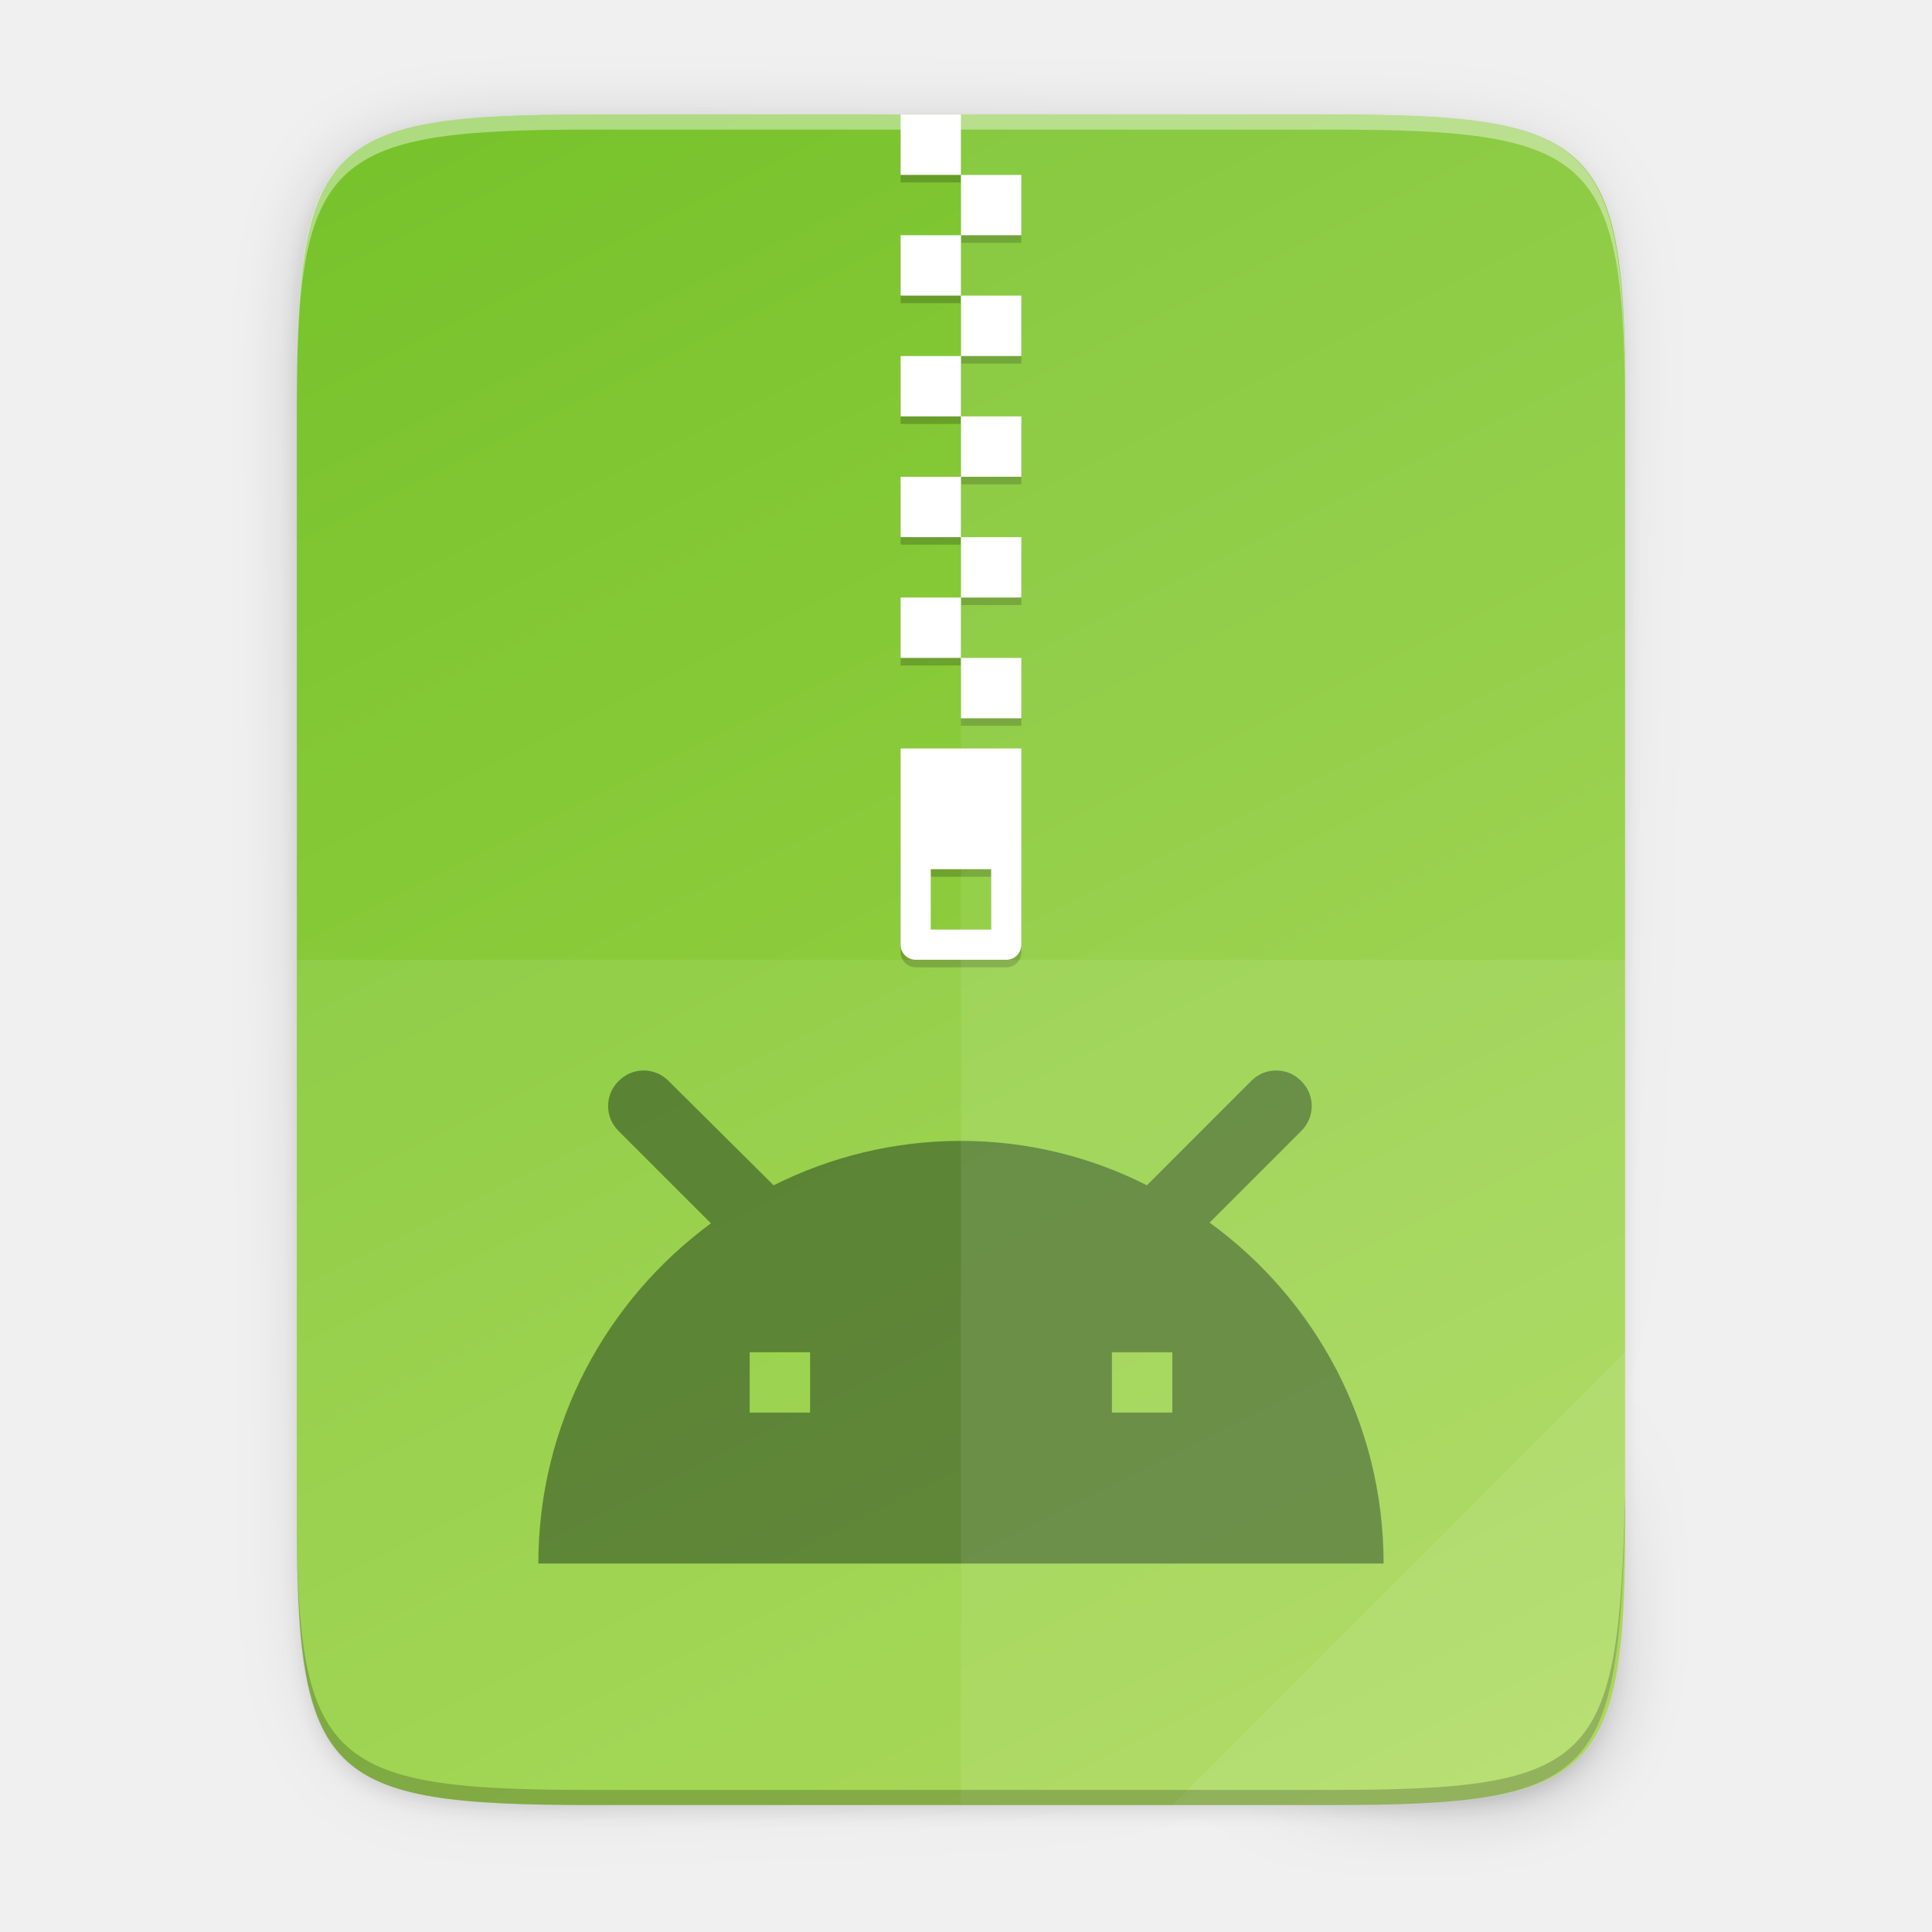
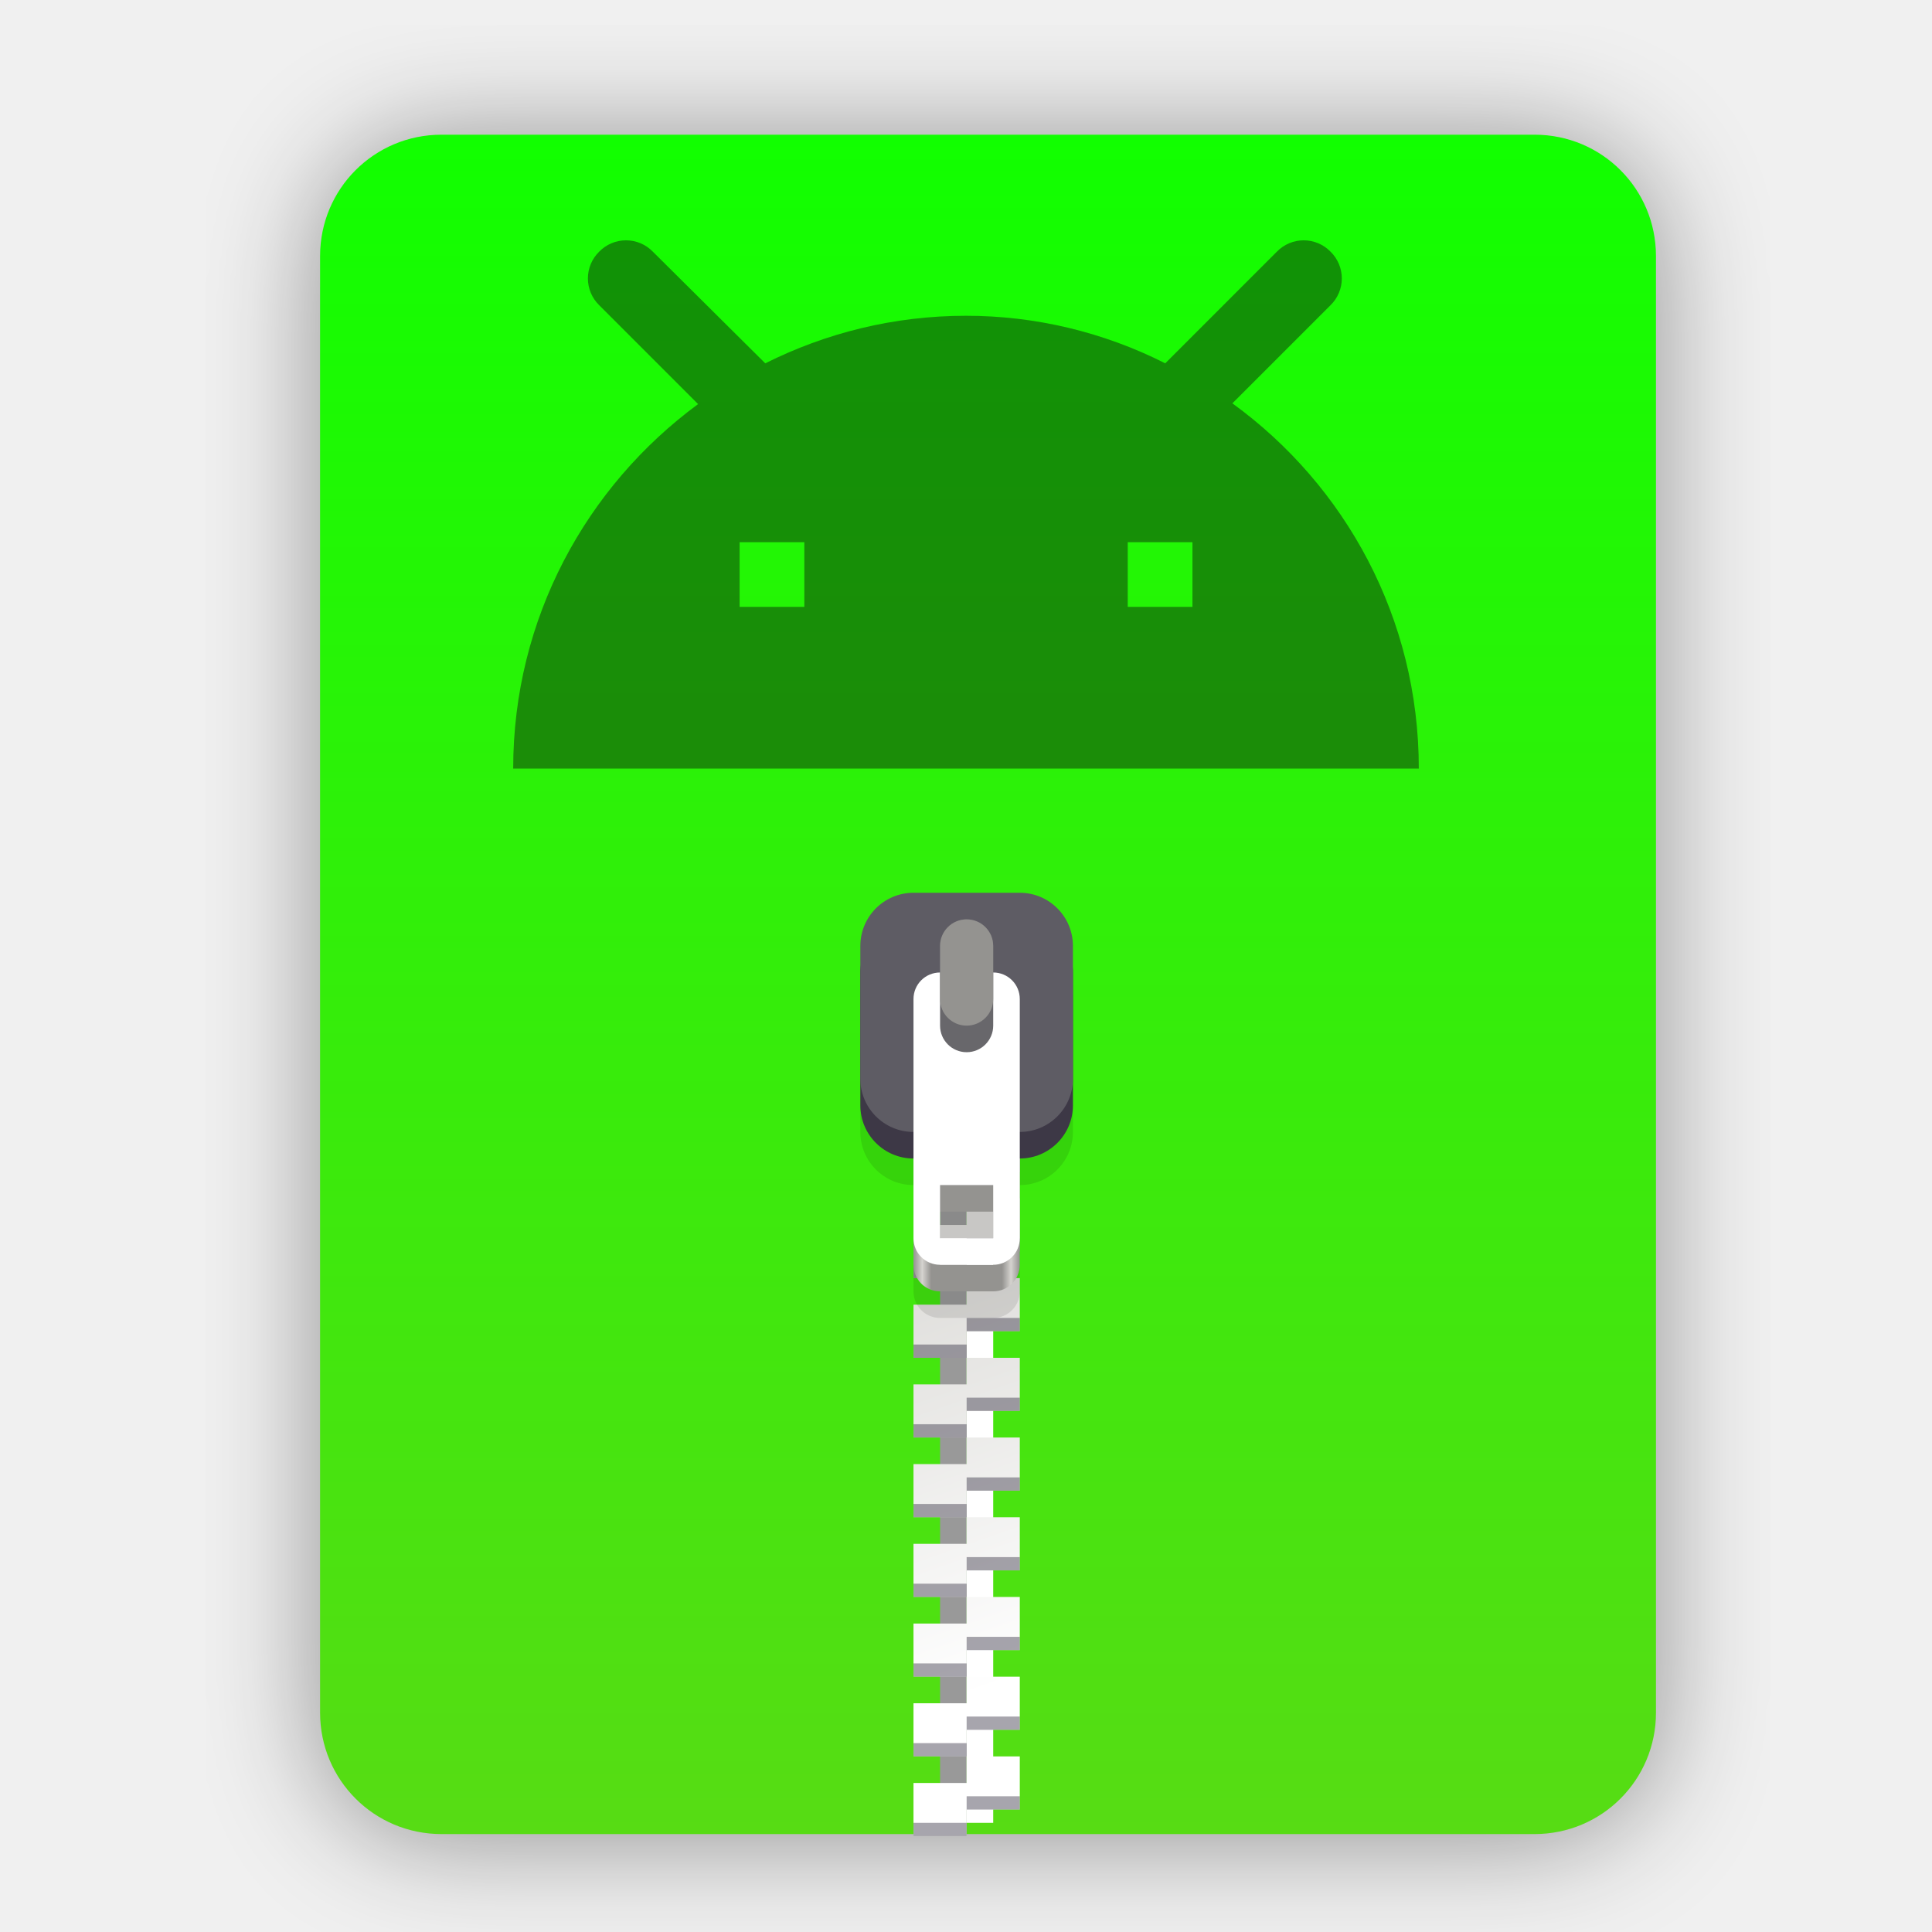
- <svg xmlns="http://www.w3.org/2000/svg" xmlns:xlink="http://www.w3.org/1999/xlink" width="256" height="256" viewBox="0 0 67.733 67.733">
+ <svg xmlns="http://www.w3.org/2000/svg" width="256" height="256" viewBox="0 0 256 256" fill="none">
+   <g clip-path="url(#clip0)">
+     <g opacity="0.4" filter="url(#filter0_f)">
+       <path fill-rule="evenodd" clip-rule="evenodd" d="M102.816 18.413H58.497H58.497C49.587 18.413 42.413 25.587 42.413 34.497V227.503C42.413 236.413 49.587 243.587 58.497 243.587H58.586H203.252H203.34C212.251 243.587 219.424 236.413 219.424 227.503L219.424 227.459L219.424 34.497C219.424 25.587 212.251 18.413 203.34 18.413H159.021H102.816Z" fill="black" />
+     </g>
+     <path fill-rule="evenodd" clip-rule="evenodd" d="M102.816 17.849H58.497H58.497C49.587 17.849 42.413 25.023 42.413 33.933V226.939C42.413 235.85 49.587 243.023 58.497 243.023H58.586H203.252H203.34C212.251 243.023 219.424 235.85 219.424 226.939L219.424 226.895L219.424 33.933C219.424 25.023 212.251 17.849 203.34 17.849H159.021H102.816Z" fill="url(#paint0_linear)" />
+     <path d="M128.085 135.902H124.563V241.536H128.085V135.902Z" fill="#999999" />
+     <path d="M131.606 241.536H128.085V135.902H131.606V241.536Z" fill="white" />
+     <path d="M121.042 141.184V148.226H128.085V144.705H135.127V141.184H128.085H121.042ZM128.085 148.226V151.747H121.042V158.789H128.085V155.268H135.127V148.226H128.085ZM128.085 158.789V162.31H121.042V169.353H128.085V165.832H135.127V158.789H128.085ZM128.085 169.353V172.874H121.042V179.916H128.085V176.395H135.127V172.874V169.353H128.085ZM128.085 179.916V183.437H121.042V190.479H128.085V186.958H135.127V179.916H128.085ZM128.085 190.479V194.001H121.042V201.043H128.085V197.522H135.127V190.479H128.085ZM128.085 201.043V204.564H121.042V211.606H128.085V208.085H135.127V204.564V201.043H128.085ZM128.085 211.606V215.127H121.042V222.17H128.085V218.649H135.127V211.606H128.085ZM128.085 222.17V225.691H121.042V232.733H128.085V229.212H135.127V222.17H128.085ZM128.085 232.733V236.254H121.042V243.296H128.085V239.775H135.127V236.254V232.733H128.085Z" fill="url(#paint1_linear)" />
+     <path opacity="0.4" d="M128.085 142.944V144.705H135.127V142.944H128.085ZM121.042 146.465V148.226H128.085V146.465H121.042ZM128.085 153.508V155.268H135.127V153.508H128.085ZM121.042 157.029V158.789H128.085V157.029H121.042ZM128.085 164.071V165.832H135.127V164.071H128.085ZM121.042 167.592V169.353H128.085V167.592H121.042ZM128.085 174.634V176.395H135.127V174.634H128.085ZM121.042 178.156V179.916H128.085V178.156H121.042ZM128.085 185.198V186.958H135.127V185.198H128.085ZM121.042 188.719V190.479H128.085V188.719H121.042ZM128.085 195.761V197.522H135.127V195.761H128.085ZM121.042 199.282V201.043H128.085V199.282H121.042ZM128.085 206.325V208.085H135.127V206.325H128.085ZM121.042 209.846V211.606H128.085V209.846H121.042ZM128.085 216.888V218.648H135.127V216.888H128.085ZM121.042 220.409V222.17H128.085V220.409H121.042ZM128.085 227.451V229.212H135.127V227.451H128.085ZM121.042 230.972V232.733H128.085V230.972H121.042ZM128.085 238.015V239.775H135.127V238.015H128.085ZM121.042 241.536V243.296H128.085V241.536H121.042Z" fill="#241F31" />
+     <path opacity="0.1" d="M121.042 125.339C117.141 125.339 114 128.479 114 132.381V149.987C114 153.888 117.141 157.029 121.042 157.029V171.113C121.042 173.064 122.613 174.634 124.563 174.634H131.606C133.556 174.634 135.127 173.064 135.127 171.113V157.029C139.028 157.029 142.169 153.888 142.169 149.987V132.381C142.169 128.479 139.028 125.339 135.127 125.339H121.042ZM124.563 164.071H131.606V171.113H124.563V164.071Z" fill="black" />
+     <path d="M124.563 135.902C122.613 135.902 121.042 137.472 121.042 139.423V167.592C121.042 169.543 122.613 171.113 124.563 171.113H131.606C133.556 171.113 135.127 169.543 135.127 167.592V139.423C135.127 137.472 133.556 135.902 131.606 135.902H124.563ZM124.563 160.55H131.606V167.592H124.563V160.55Z" fill="url(#paint2_linear)" />
+     <path d="M135.127 121.818H121.042C117.153 121.818 114 124.97 114 128.86V146.465C114 150.355 117.153 153.508 121.042 153.508H135.127C139.016 153.508 142.169 150.355 142.169 146.465V128.86C142.169 124.97 139.016 121.818 135.127 121.818Z" fill="#3D3846" />
+     <path d="M135.127 118.296H121.042C117.153 118.296 114 121.449 114 125.339V142.944C114 146.834 117.153 149.987 121.042 149.987H135.127C139.016 149.987 142.169 146.834 142.169 142.944V125.339C142.169 121.449 139.016 118.296 135.127 118.296Z" fill="#5E5C64" />
+     <path d="M124.563 128.86C122.613 128.86 121.042 130.43 121.042 132.381V164.071C121.042 166.022 122.613 167.592 124.563 167.592H131.606C133.556 167.592 135.127 166.022 135.127 164.071V132.381C135.127 130.43 133.556 128.86 131.606 128.86H124.563ZM124.563 157.029H131.606V164.071H124.563V157.029Z" fill="white" />
+     <path d="M131.606 135.902C131.606 137.847 130.029 139.423 128.085 139.423C126.14 139.423 124.563 137.847 124.563 135.902V125.339C124.563 123.394 126.14 121.817 128.085 121.817C130.029 121.817 131.606 123.394 131.606 125.339V135.902Z" fill="#68676B" />
+     <path d="M131.606 132.381C131.606 134.326 130.029 135.902 128.085 135.902C126.14 135.902 124.563 134.326 124.563 132.381V125.339C124.563 123.394 126.14 121.818 128.085 121.818C130.029 121.818 131.606 123.394 131.606 125.339V132.381Z" fill="#949390" />
+     <path opacity="0.5" d="M163.298 53.443L176.297 40.444C176.772 39.982 177.149 39.43 177.407 38.82C177.665 38.21 177.798 37.555 177.798 36.892C177.798 36.23 177.665 35.575 177.407 34.965C177.149 34.355 176.772 33.803 176.297 33.341C175.835 32.867 175.283 32.49 174.674 32.232C174.064 31.975 173.409 31.842 172.747 31.842C172.086 31.842 171.431 31.975 170.821 32.232C170.211 32.49 169.659 32.867 169.198 33.341L154.401 48.142C146.217 43.997 137.172 41.838 127.998 41.841C118.401 41.841 109.398 44.141 101.401 48.142L86.498 33.341C86.037 32.867 85.485 32.49 84.875 32.232C84.266 31.975 83.611 31.842 82.949 31.842C82.287 31.842 81.632 31.975 81.022 32.232C80.413 32.49 79.861 32.867 79.399 33.341C78.925 33.803 78.547 34.355 78.289 34.965C78.031 35.575 77.899 36.23 77.899 36.892C77.899 37.555 78.031 38.21 78.289 38.82C78.547 39.43 78.925 39.982 79.399 40.444L92.5 53.544C77.699 64.441 68 81.944 68 101.843H188C188 81.944 178.301 64.344 163.298 53.443ZM106.576 80.413H98.003V71.844H106.576V80.413ZM158.005 80.413H149.432V71.844H158.005V80.413Z" fill="#0C2809" />
+   </g>
  <defs>
-     <linearGradient id="a">
-       <stop offset="0" stop-color="#18a303" />
-       <stop offset="1" stop-color="#106802" />
+     <filter id="filter0_f" x="27.291" y="3.291" width="207.255" height="255.418" filterUnits="userSpaceOnUse" color-interpolation-filters="sRGB">
+       <feFlood flood-opacity="0" result="BackgroundImageFix" />
+       <feBlend mode="normal" in="SourceGraphic" in2="BackgroundImageFix" result="shape" />
+       <feGaussianBlur stdDeviation="7.561" result="effect1_foregroundBlur" />
+     </filter>
+     <linearGradient id="paint0_linear" x1="42.413" y1="17.849" x2="42.413" y2="243.023" gradientUnits="userSpaceOnUse">
+       <stop offset="1e-07" stop-color="#11FF00" />
+       <stop offset="1" stop-color="#57DC14" />
    </linearGradient>
-     <linearGradient id="c">
-       <stop offset="0" stop-opacity="0" />
-       <stop offset=".493" />
-       <stop offset="1" stop-opacity="0" />
+     <linearGradient id="paint1_linear" x1="139.68" y1="220.858" x2="121.042" y2="167.592" gradientUnits="userSpaceOnUse">
+       <stop stop-color="white" />
+       <stop offset="1" stop-color="#DEDDDA" />
    </linearGradient>
-     <linearGradient id="b">
-       <stop offset="0" stop-color="#125a00" />
-       <stop offset="1" stop-color="#69ce00" stop-opacity="0" />
+     <linearGradient id="paint2_linear" x1="121.042" y1="153.508" x2="135.127" y2="153.508" gradientUnits="userSpaceOnUse">
+       <stop stop-color="#949390" />
+       <stop offset="0.083" stop-color="#D5D3CF" />
+       <stop offset="0.167" stop-color="#949390" />
+       <stop offset="0.833" stop-color="#949390" />
+       <stop offset="0.917" stop-color="#D5D3CF" />
+       <stop offset="1" stop-color="#949390" />
    </linearGradient>
-     <linearGradient id="d">
-       <stop offset="0" stop-color="#fff" />
-       <stop offset="1" stop-color="#f5ffaa" stop-opacity="0" />
-     </linearGradient>
-     <linearGradient id="e">
-       <stop offset="0" stop-color="gray" />
-       <stop offset="1" stop-color="#b3b3b3" />
-     </linearGradient>
-     <linearGradient id="f">
-       <stop offset="0" stop-color="#f2f2f2" />
-       <stop offset="1" stop-color="#fff" />
-     </linearGradient>
-     <linearGradient id="g">
-       <stop offset="0" stop-opacity=".502" />
-       <stop offset="1" stop-opacity="0" />
-     </linearGradient>
-     <linearGradient id="h">
-       <stop offset="0" />
-       <stop offset=".455" stop-opacity=".361" />
-       <stop offset="1" stop-opacity="0" />
-     </linearGradient>
-     <linearGradient id="i">
-       <stop offset="0" stop-color="#63bbee" />
-       <stop offset="1" stop-color="#aadcf7" />
-     </linearGradient>
-     <linearGradient id="j">
-       <stop offset="0" stop-color="#f09e6f" />
-       <stop offset="1" stop-color="#f9cfb5" />
-     </linearGradient>
-     <linearGradient id="k">
-       <stop offset="0" stop-color="#f5ce53" />
-       <stop offset="1" stop-color="#fde9a9" />
-     </linearGradient>
-     <linearGradient id="l">
-       <stop offset="0" stop-color="#8ee780" />
-       <stop offset="1" stop-color="#ccf4c6" />
-     </linearGradient>
-     <linearGradient id="m">
-       <stop offset="0" stop-color="#4a00ff" />
-       <stop offset="1" stop-color="#00a0c1" stop-opacity="0" />
-     </linearGradient>
-     <linearGradient id="n">
-       <stop offset="0" stop-color="maroon" />
-       <stop offset="1" stop-color="#ffc600" stop-opacity="0" />
-     </linearGradient>
-     <linearGradient id="o">
-       <stop offset="0" stop-color="#fff" stop-opacity="0" />
-       <stop offset=".493" stop-color="#fff" />
-       <stop offset="1" stop-color="#fff" stop-opacity="0" />
-     </linearGradient>
-     <linearGradient id="p">
-       <stop offset="0" stop-color="#003362" />
-       <stop offset="1" stop-color="#00ff8c" stop-opacity="0" />
-     </linearGradient>
-     <linearGradient id="q">
-       <stop offset="0" stop-color="red" />
-       <stop offset="1" stop-color="#d3d300" stop-opacity="0" />
-     </linearGradient>
-     <linearGradient id="r">
-       <stop offset="0" stop-color="#259dd2" />
-       <stop offset="1" stop-color="#025583" />
-     </linearGradient>
-     <linearGradient id="s">
-       <stop offset="0" stop-color="#259dd2" />
-       <stop offset="1" stop-color="#065d8d" />
-     </linearGradient>
-     <linearGradient id="t">
-       <stop offset="0" stop-color="#000061" />
-       <stop offset="1" stop-color="#006f86" stop-opacity="0" />
-     </linearGradient>
-     <linearGradient id="u">
-       <stop offset="0" stop-color="#44adeb" />
-       <stop offset="1" stop-color="#aadcf7" />
-     </linearGradient>
-     <linearGradient id="v">
-       <stop offset="0" stop-color="#666" />
-       <stop offset="1" stop-color="#333" />
-     </linearGradient>
-     <linearGradient id="w">
-       <stop offset="0" stop-color="#fff" />
-       <stop offset="1" stop-color="#fff" stop-opacity="0" />
-     </linearGradient>
-     <linearGradient id="x">
-       <stop offset="0" stop-color="#666" />
-       <stop offset="1" stop-color="#1a1a1a" />
-     </linearGradient>
-     <linearGradient id="y">
-       <stop offset="0" stop-color="#0369a3" />
-       <stop offset="1" stop-color="#047fc6" />
-     </linearGradient>
-     <linearGradient id="z">
-       <stop offset="0" stop-color="#666" />
-       <stop offset="1" stop-color="#666" stop-opacity=".5" />
-     </linearGradient>
-     <linearGradient id="A">
-       <stop offset="0" stop-color="#fff" />
-       <stop offset="1" stop-color="#00a8ff" stop-opacity="0" />
-     </linearGradient>
-     <linearGradient id="B">
-       <stop offset="0" stop-color="gray" />
-       <stop offset="1" stop-color="#666" />
-     </linearGradient>
-     <linearGradient id="C">
-       <stop offset="0" stop-color="#e9b913" />
-       <stop offset="1" stop-color="#ff0" />
-     </linearGradient>
-     <linearGradient gradientUnits="userSpaceOnUse" y2="119.093" x2="-35.31" y1="401.584" x1="529.655" id="I" xlink:href="#D" gradientTransform="matrix(0 -.11989 -.11989 0 67.016 292.548)" />
-     <linearGradient id="D">
-       <stop offset="0" stop-color="#76c22b" />
-       <stop offset="1" stop-color="#a6d74f" />
-     </linearGradient>
-     <linearGradient xlink:href="#E" id="G" x1="88" y1="88" x2="488" y2="488" gradientUnits="userSpaceOnUse" />
-     <linearGradient id="E">
-       <stop offset="0" stop-opacity=".588" />
-       <stop offset=".88" stop-opacity="0" />
-       <stop offset="1" />
-     </linearGradient>
-     <filter id="H" x="-.053" width="1.106" y="-.044" height="1.088" color-interpolation-filters="sRGB">
-       <feGaussianBlur stdDeviation="8.48" />
-     </filter>
-     <filter id="F" x="-.013" width="1.026" y="-.011" height="1.022" color-interpolation-filters="sRGB">
-       <feGaussianBlur stdDeviation="2.12" />
-     </filter>
+     <clipPath id="clip0">
+       <rect width="256" height="256" fill="white" />
+     </clipPath>
  </defs>
-   <path style="marker:none" d="M189.843 74c-70.593 0-78.189 7.25-77.843 77.987v292.026c-.346 70.736 7.25 77.987 77.843 77.987h196.314c70.593 0 76.006-7.274 77.843-77.987V151.987C464 81.25 456.75 74 386.157 74z" transform="matrix(.1323 0 0 .1323 -4.41 -5.51)" color="#000" overflow="visible" opacity=".1" filter="url(#F)" enable-background="accumulate" />
-   <path d="M189.843 74c-70.593 0-78.189 7.25-77.843 77.987v292.026c-.346 70.736 7.25 77.987 77.843 77.987h196.314C456.75 522 464 514.75 464 444.013V151.987C464 81.25 456.75 74 386.157 74z" style="marker:none" transform="matrix(.1323 0 0 .1323 -4.41 -5.51)" color="#000" overflow="visible" opacity=".3" fill="url(#G)" filter="url(#H)" enable-background="accumulate" />
-   <path style="marker:none" d="M46.674 233.282c9.34 0 10.344.959 10.298 10.317v38.632c.046 9.358-.959 10.317-10.298 10.317h-25.97c-9.34 0-10.298-.959-10.298-10.317V243.6c0-9.358.959-10.317 10.298-10.317z" color="#000" overflow="visible" fill="url(#I)" enable-background="accumulate" transform="translate(0 -229.267)" />
-   <path d="M31.574 26.505v6.879c0 .293.236.529.529.529h3.175c.293 0 .529-.236.529-.53v-6.878zm1.058 4.233h2.117v2.117h-2.117zM33.69 4.28h-2.116v2.116h2.116zm0 2.116v2.117h2.117V6.396zm0 2.117h-2.116v2.117h2.116zm0 2.117v2.116h2.117V10.63zm0 2.116h-2.116v2.117h2.116zm0 2.117v2.117h2.117v-2.117zm0 2.117h-2.116v2.116h2.116zm0 2.116v2.117h2.117v-2.117zm0 2.117h-2.116v2.117h2.116zm0 2.117v2.116h2.117V23.33z" style="marker:none" color="#000" overflow="visible" opacity=".2" enable-background="accumulate" />
-   <path style="marker:none" d="M31.574 26.24v6.88c0 .292.236.528.529.528h3.175c.293 0 .529-.236.529-.529V26.24zm1.058 4.233h2.117v2.117h-2.117zM33.69 4.015h-2.116v2.117h2.116zm0 2.117v2.116h2.117V6.132zm0 2.116h-2.116v2.117h2.116zm0 2.117v2.117h2.117v-2.117zm0 2.117h-2.116v2.116h2.116zm0 2.116v2.117h2.117v-2.117zm0 2.117h-2.116v2.117h2.116zm0 2.117v2.116h2.117v-2.116zm0 2.116h-2.116v2.117h2.116zm0 2.117v2.117h2.117v-2.117z" color="#000" overflow="visible" fill="#fff" enable-background="accumulate" />
-   <path d="M42.407 42.863l3.21-3.21a1.223 1.223 0 0 0 0-1.754 1.223 1.223 0 0 0-1.753 0l-3.654 3.655a14.42 14.42 0 0 0-6.52-1.556c-2.37 0-4.593.568-6.568 1.556l-3.68-3.655a1.223 1.223 0 0 0-1.753 0 1.223 1.223 0 0 0 0 1.754l3.235 3.235c-3.655 2.691-6.05 7.013-6.05 11.927h29.633c0-4.914-2.395-9.26-6.1-11.952zM28.4 49.523h-2.117v-2.116h2.117zm12.7 0h-2.117v-2.116h2.117z" opacity=".5" fill="#0c2809" enable-background="new" />
-   <path style="marker:none" d="M33.69 4.015v59.267h12.986c9.339 0 10.055-.963 10.298-10.317V14.332c0-9.358-.96-10.317-10.298-10.317z" color="#000" overflow="visible" opacity=".08" fill="#fff" enable-background="accumulate" />
-   <path style="marker:none" d="M10.407 33.648v19.317c-.046 9.358.96 10.317 10.298 10.317h25.97c9.34 0 10.056-.963 10.299-10.317V33.648z" color="#000" overflow="visible" opacity=".08" fill="#fff" enable-background="accumulate" />
-   <path style="marker:none" d="M41.099 63.282l15.875-15.875v5.949c-.014 8.994-1.006 9.926-10.1 9.926z" color="#000" overflow="visible" opacity=".08" fill="#fff" enable-background="accumulate" />
-   <path style="marker:none" d="M10.407 52.435v.53c-.046 9.357.96 10.317 10.298 10.317h25.97c9.34 0 10.056-.963 10.299-10.318v-.529c-.243 9.355-.96 10.317-10.298 10.317h-25.97c-9.34 0-10.345-.959-10.299-10.317z" color="#000" overflow="visible" opacity=".2" enable-background="accumulate" />
-   <path style="marker:none" d="M20.705 4.015c-9.339 0-10.344.96-10.298 10.317v.53c-.046-9.358.96-10.318 10.298-10.318h25.97c9.34 0 10.299.96 10.299 10.317v-.529c0-9.358-.96-10.317-10.298-10.317z" color="#000" overflow="visible" opacity=".4" fill="#fff" enable-background="accumulate" />
</svg>
